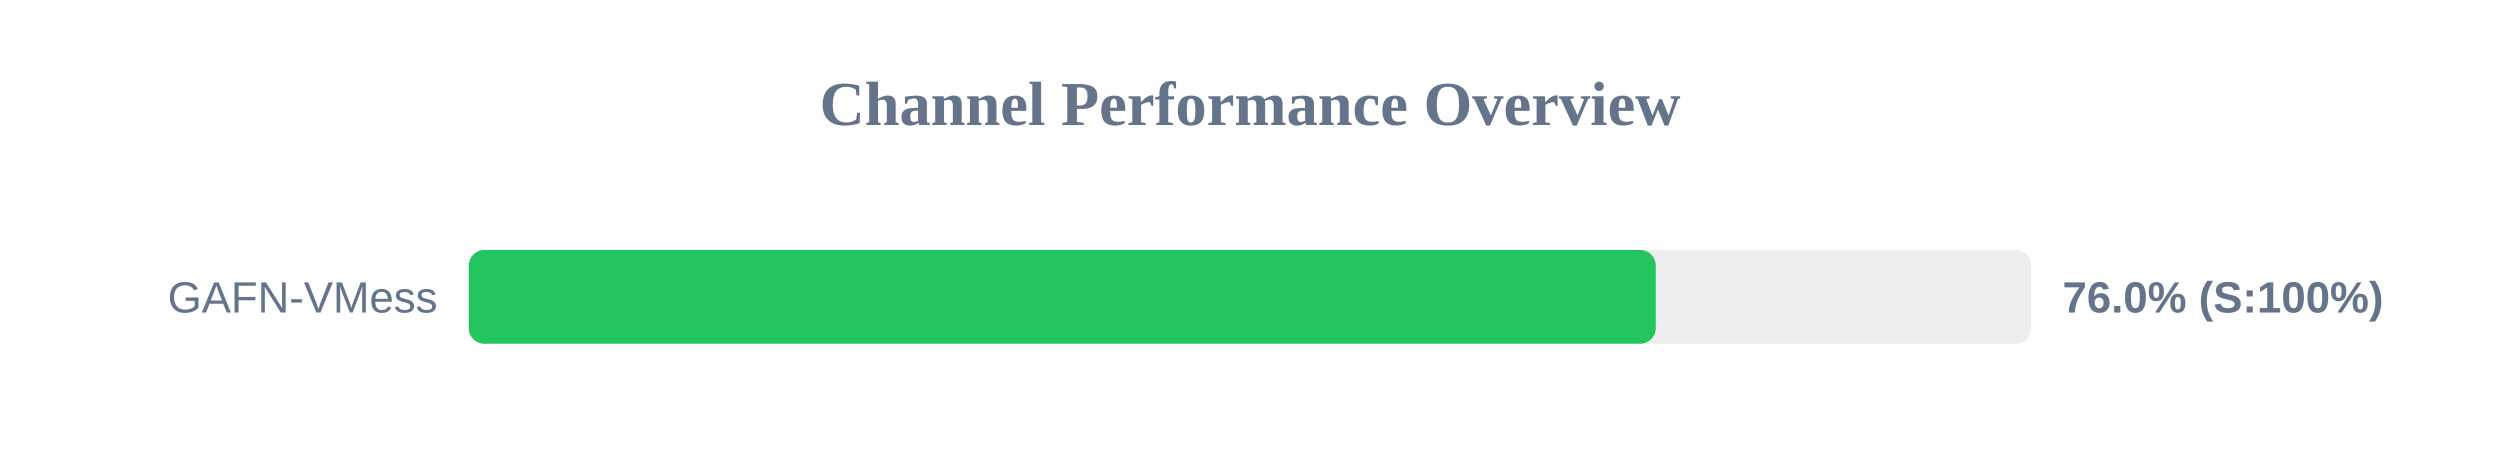
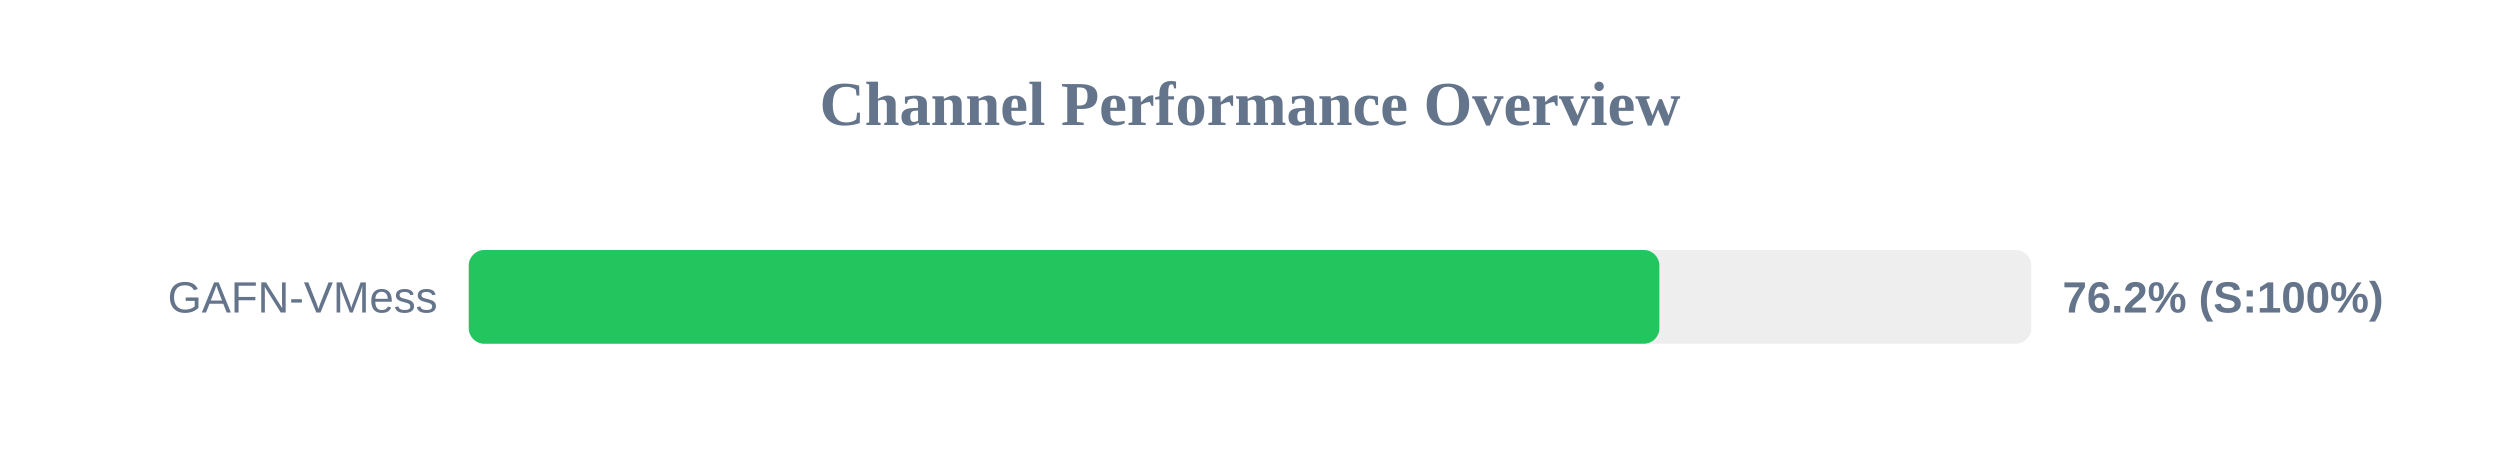
<svg xmlns="http://www.w3.org/2000/svg" width="800" height="150" version="1.1">
  <style>
        .row { font: 14px Arial; fill: #64748b; }
        .score { font: bold 14px Arial; fill: #64748b; }
    </style>
  <text x="400" y="40" text-anchor="middle" font-size="20px" font-weight="bold" fill="#64748b">Channel Performance Overview</text>
  <rect x="150" y="80" width="500" height="30" fill="#eee" rx="5" />
-   <rect x="150" y="80" width="379.85" height="30" fill="#22c55e" rx="5" />
+   <rect x="150" y="80" width="381.0" height="30" fill="#22c55e" rx="5" />
  <text x="140" y="100" text-anchor="end" class="row">GAFN-VMess</text>
-   <text x="660" y="100" text-anchor="start" class="score">76.0% (S:100%)</text>
+   <text x="660" y="100" text-anchor="start" class="score">76.2% (S:100%)</text>
</svg>
